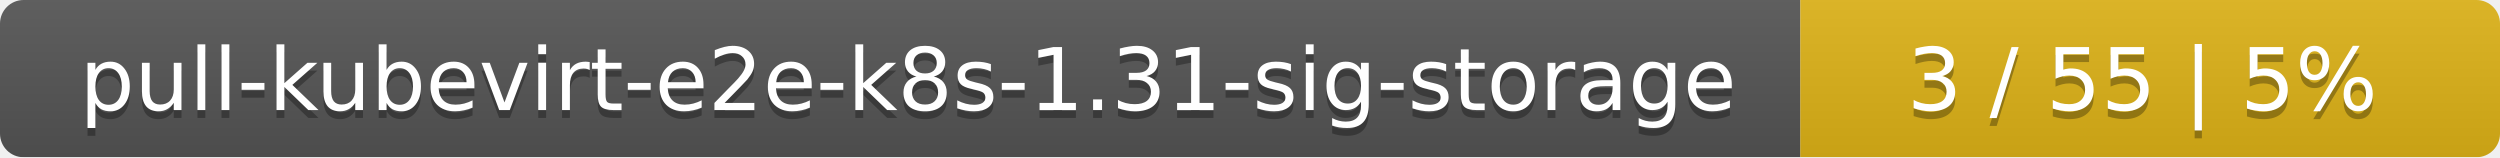
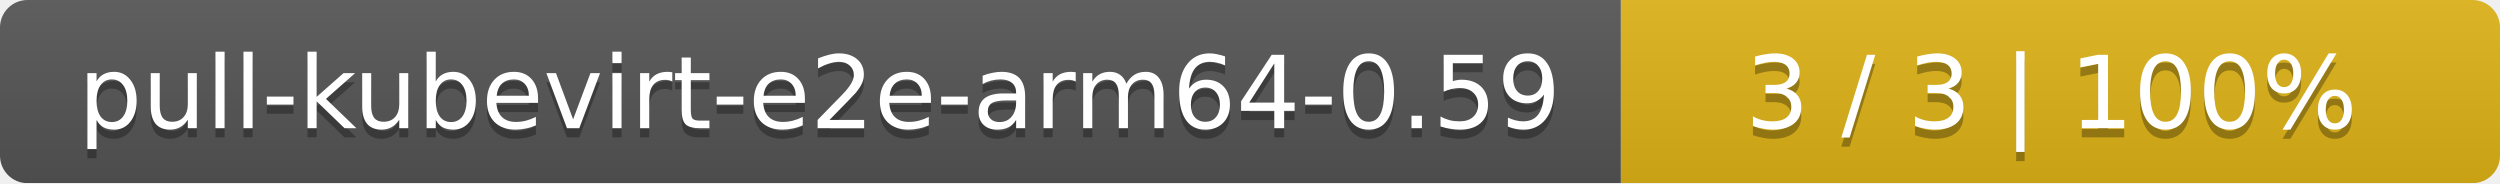
- <svg xmlns="http://www.w3.org/2000/svg" width="318" height="20">
+ <svg xmlns="http://www.w3.org/2000/svg" width="273" height="20">
  <linearGradient id="smooth" x2="0" y2="100%">
    <stop offset="0" stop-color="#bbb" stop-opacity=".1" />
    <stop offset="1" stop-opacity=".1" />
  </linearGradient>
  <mask id="round">
-     <rect width="318" height="20" rx="3" fill="#fff" />
+     <rect width="273" height="20" rx="3" fill="#fff" />
  </mask>
  <g mask="url(#round)">
-     <rect width="229" height="20" fill="#555" />
-     <rect x="229" width="89" height="20" fill="#dfb317" />
-     <rect width="318" height="20" fill="url(#smooth)" />
+     <rect width="177" height="20" fill="#555" />
+     <rect x="177" width="96" height="20" fill="#dfb317" />
+     <rect width="273" height="20" fill="url(#smooth)" />
  </g>
  <g fill="#fff" text-anchor="middle" font-family="DejaVu Sans,Verdana,Geneva,sans-serif" font-size="11">
-     <text x="115.5" y="15" fill="#010101" fill-opacity=".3">pull-kubevirt-e2e-k8s-1.31-sig-storage</text>
-     <text x="115.5" y="14">pull-kubevirt-e2e-k8s-1.31-sig-storage</text>
-     <text x="272.5" y="15" fill="#010101" fill-opacity=".3">3 / 55    |    5%</text>
-     <text x="272.5" y="14">3 / 55    |    5%</text>
+     <text x="89.5" y="15" fill="#010101" fill-opacity=".3">pull-kubevirt-e2e-arm64-0.59</text>
+     <text x="89.5" y="14">pull-kubevirt-e2e-arm64-0.59</text>
+     <text x="224" y="15" fill="#010101" fill-opacity=".3">3 / 3    |    100%</text>
+     <text x="224" y="14">3 / 3    |    100%</text>
  </g>
</svg>
